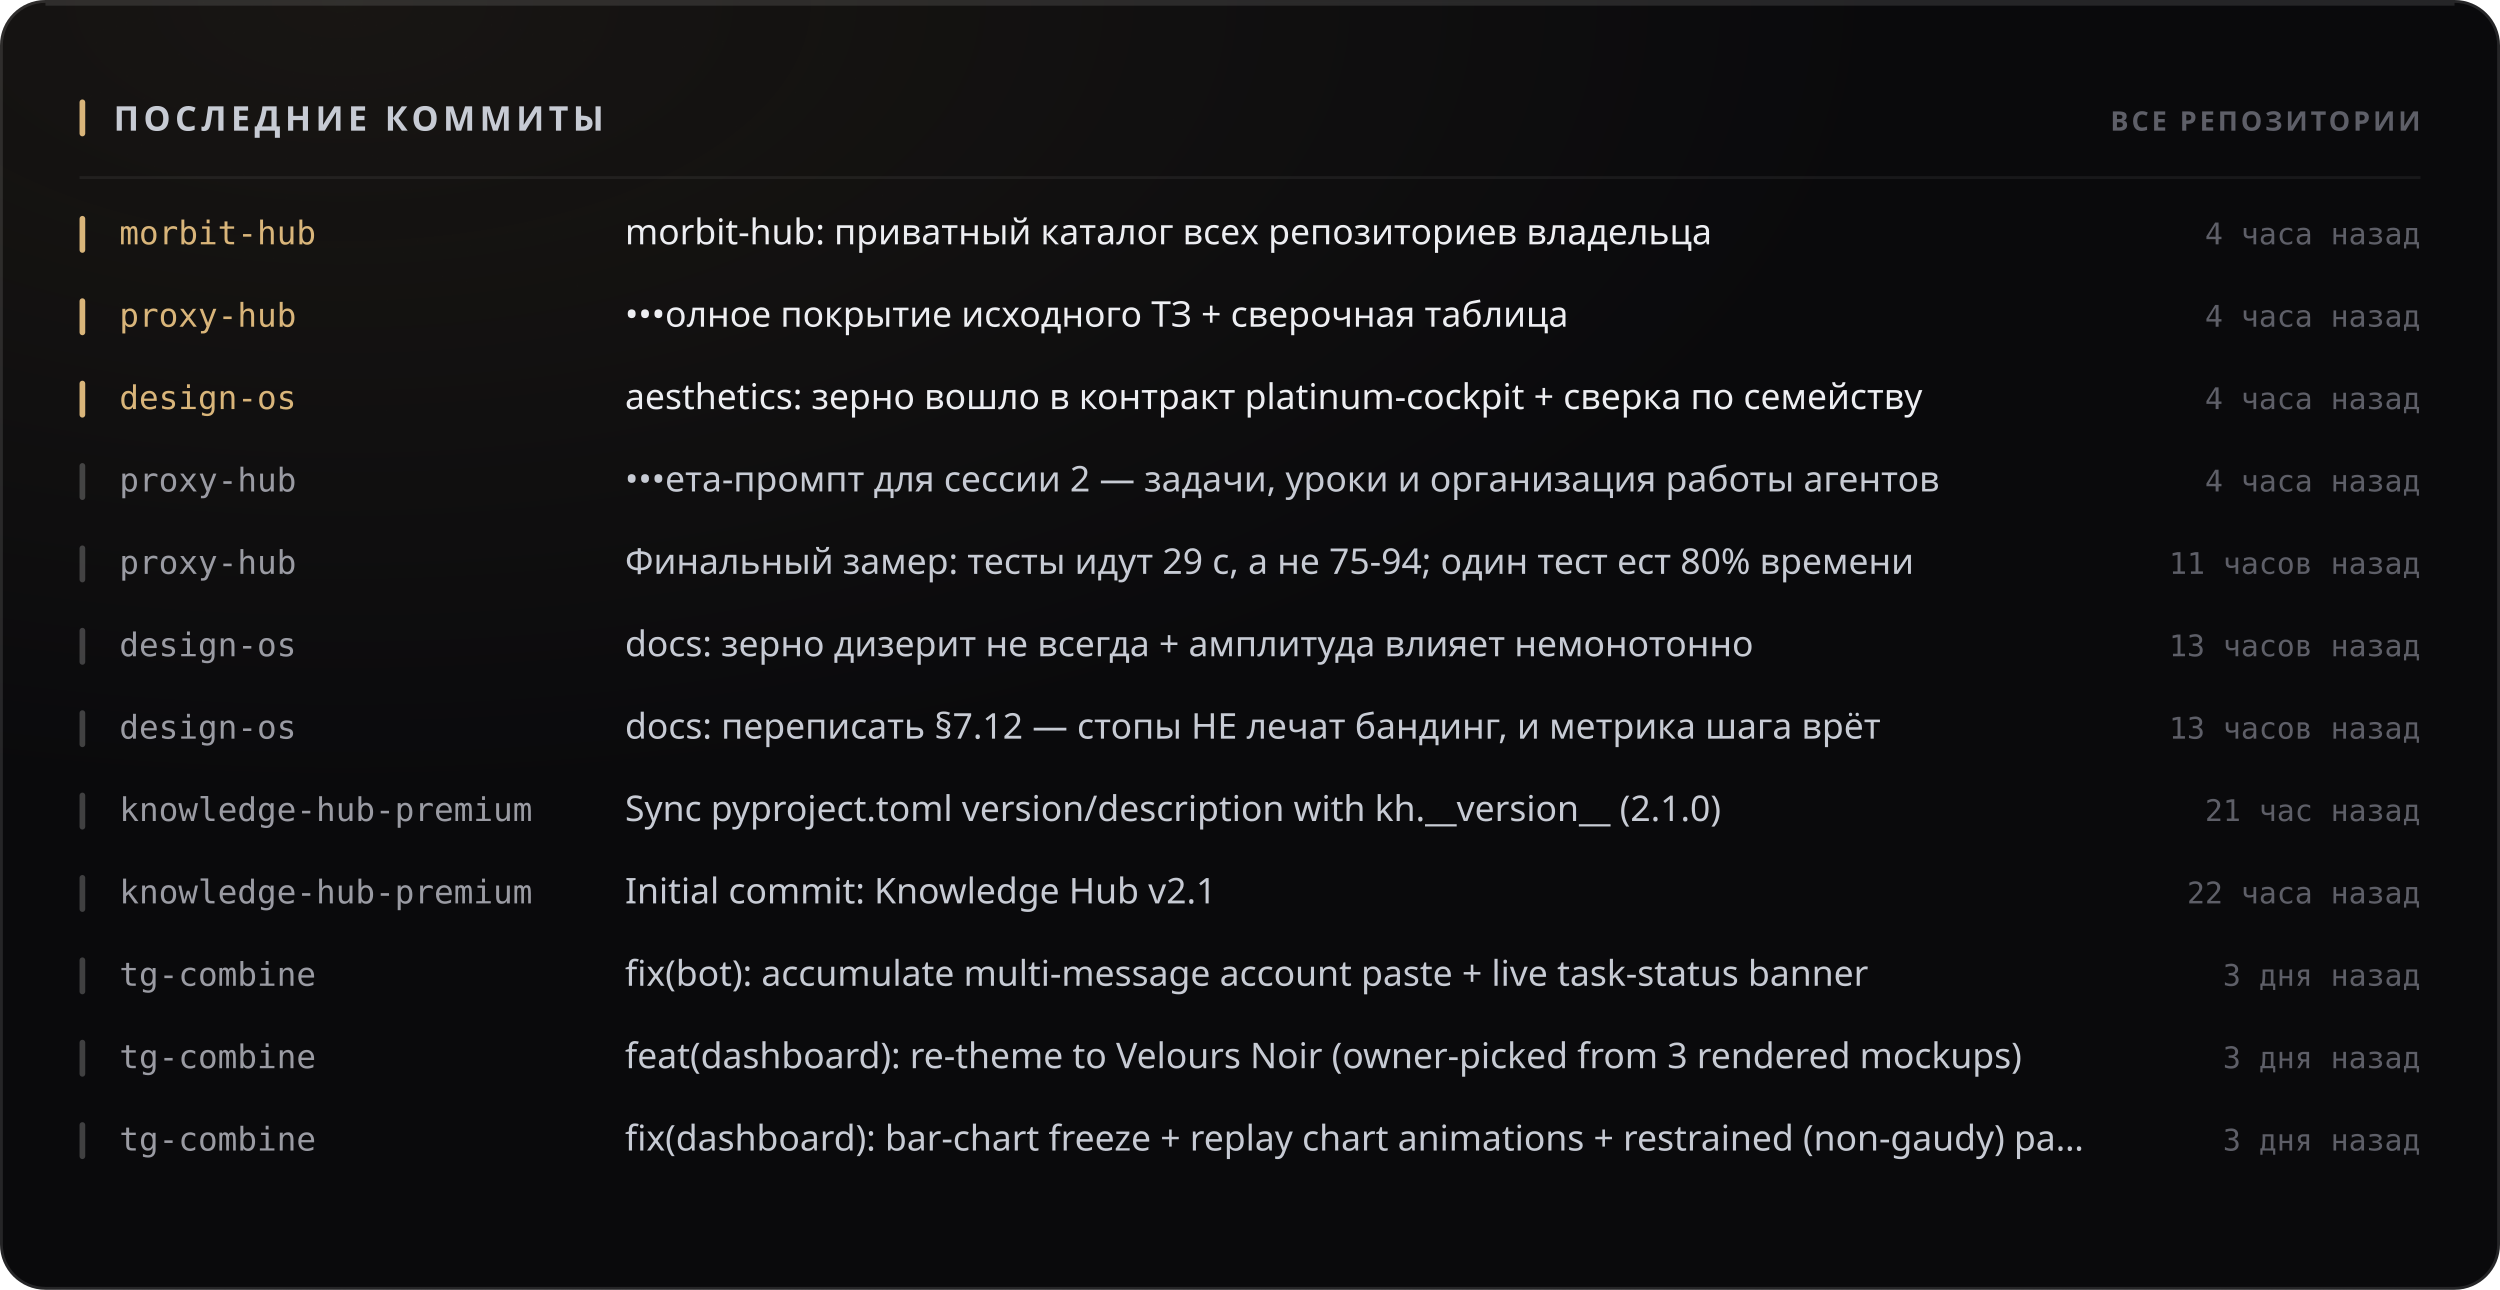
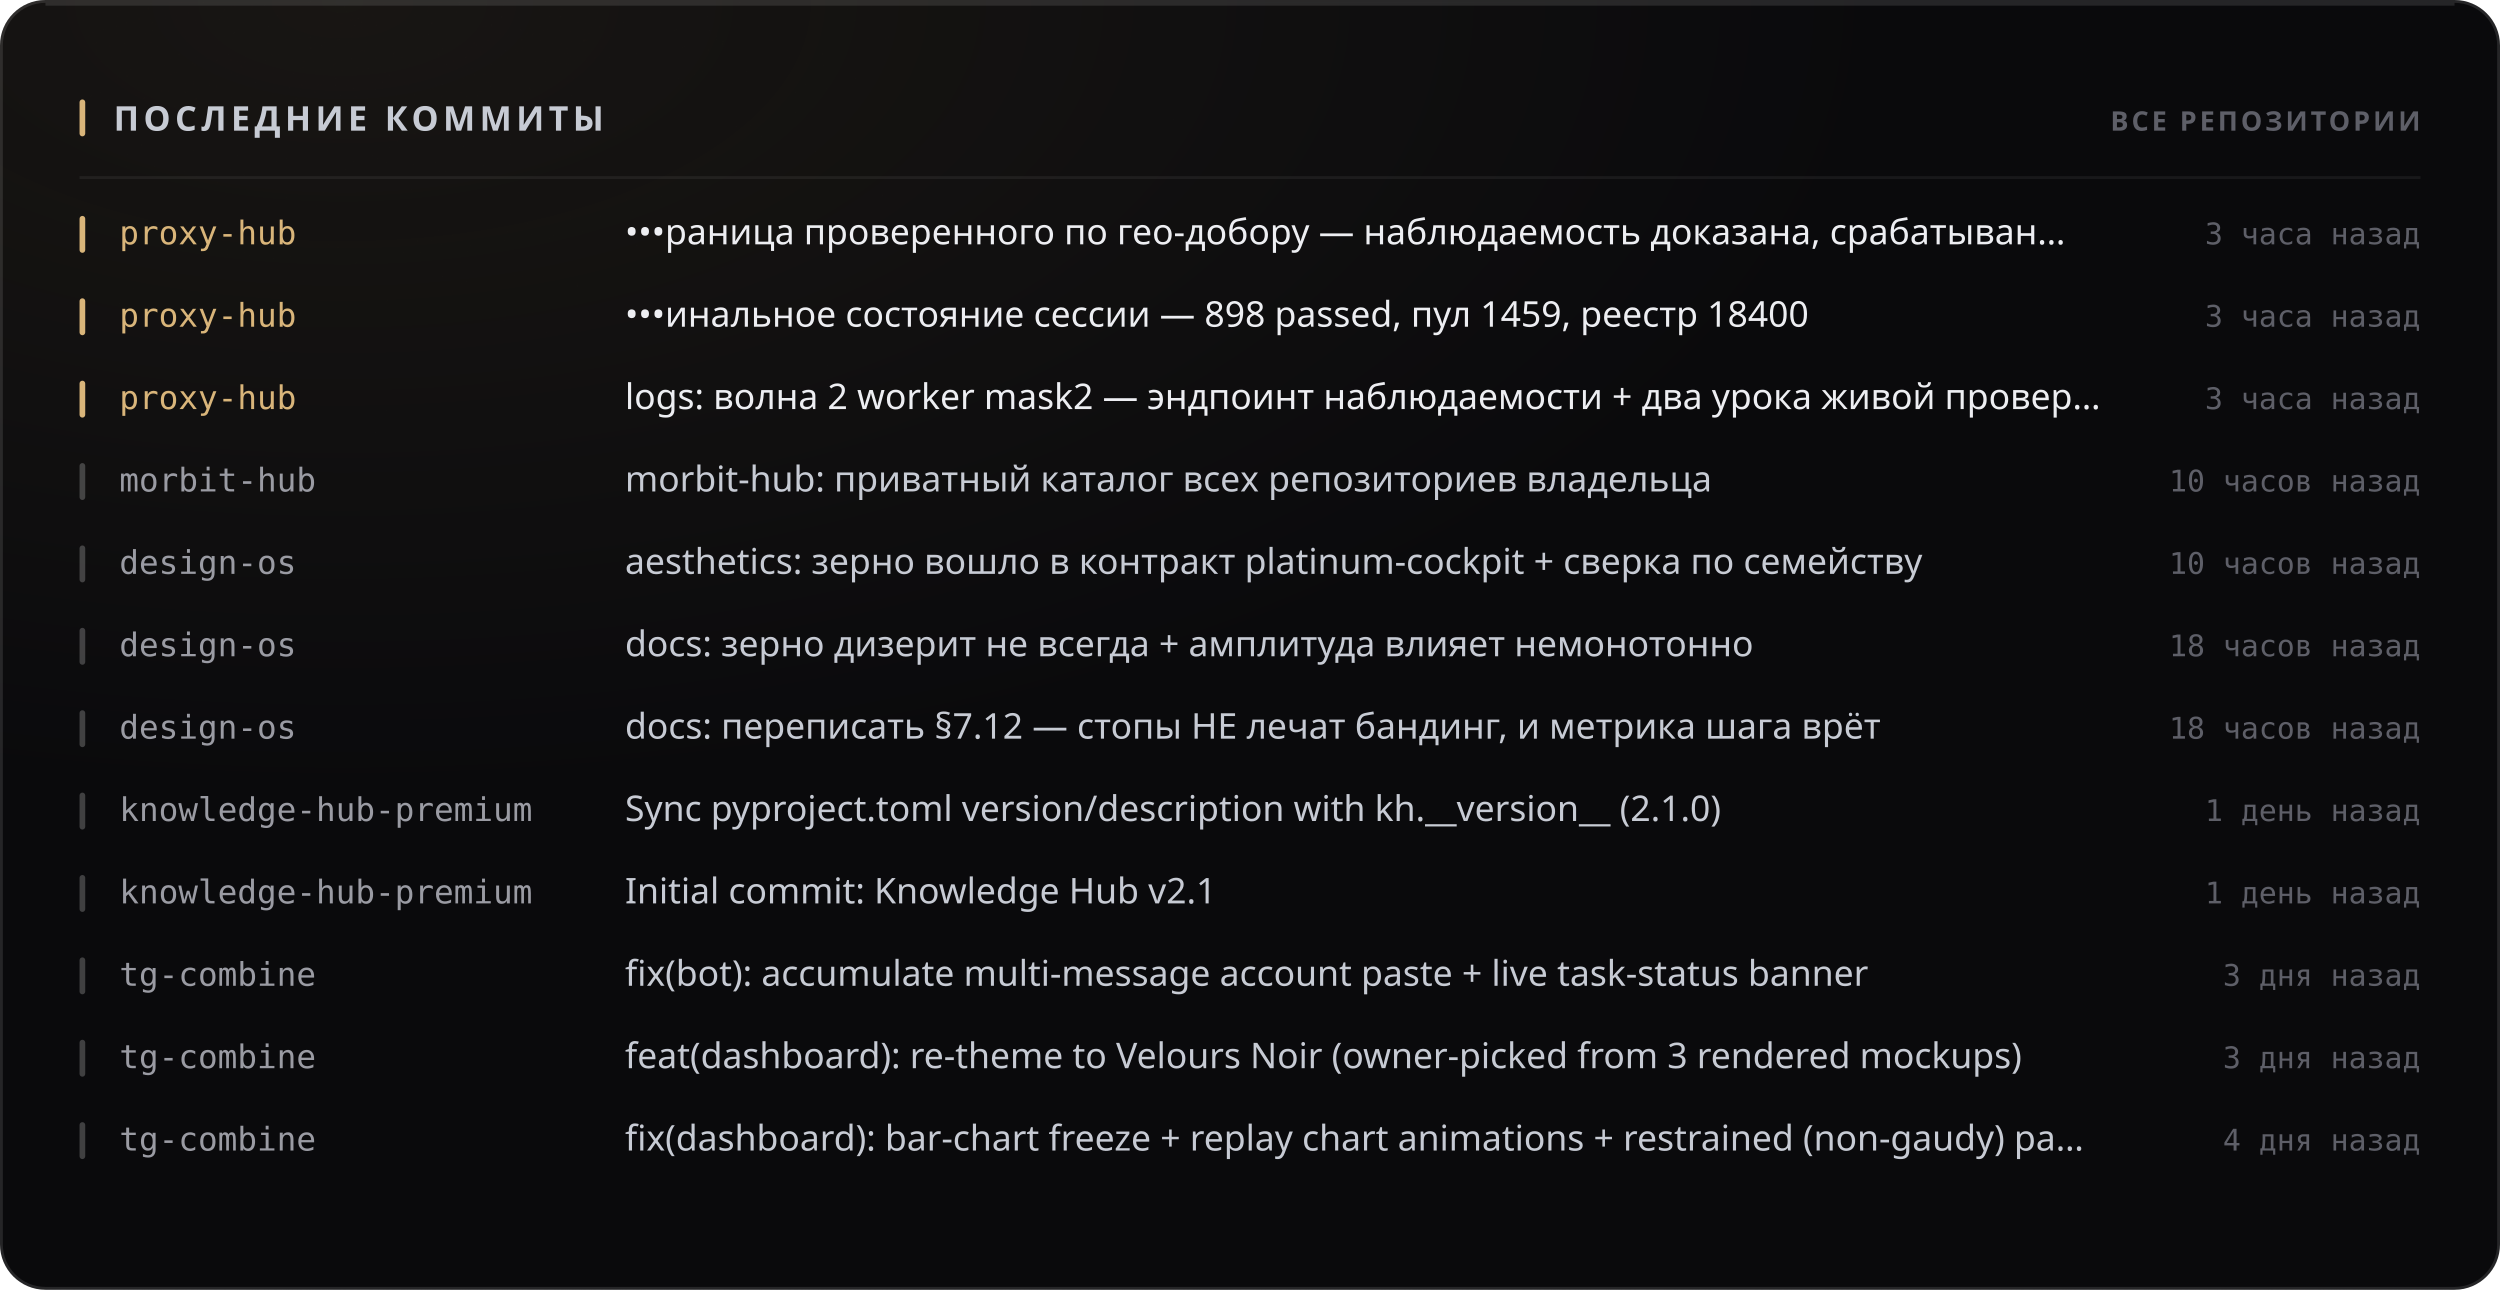
<svg xmlns="http://www.w3.org/2000/svg" width="880" height="454" viewBox="0 0 880 454" role="img">
  <style>
  text { font-family: -apple-system, BlinkMacSystemFont, 'Segoe UI', 'Noto Sans', Helvetica, Arial, sans-serif; }
  .mono { font-family: ui-monospace, 'SF Mono', 'Cascadia Mono', 'DejaVu Sans Mono', Menlo, Consolas, monospace; font-variant-numeric: tabular-nums; }
  .caps { letter-spacing: .1em; text-transform: uppercase; }

  @keyframes sheen  { from { transform: translateX(-120%); } to { transform: translateX(260%); } }
  @keyframes rise   { from { opacity: 0; transform: translateY(6px); } to { opacity: 1; transform: none; } }
  @keyframes slide  { from { opacity: 0; transform: translateX(-8px); } to { opacity: 1; transform: none; } }
  @keyframes grow   { from { transform: scaleY(0); } to { transform: scaleY(1); } }
  @keyframes widen  { from { transform: scaleX(0); } to { transform: scaleX(1); } }
  @keyframes draw   { from { stroke-dashoffset: 200; } to { stroke-dashoffset: 0; } }

  .sheen { animation: sheen 5.5s cubic-bezier(.45,0,.2,1) infinite; }
  .rise  { animation: rise .5s cubic-bezier(.16,1,.3,1) both; }
  .slide { animation: slide .42s cubic-bezier(.16,1,.3,1) both; }
  .bar   { transform-box: fill-box; transform-origin: 50% 100%;
           animation: grow .62s cubic-bezier(.16,1,.3,1) both; }
  .fill  { transform-box: fill-box; transform-origin: 0% 50%;
           animation: widen .8s cubic-bezier(.16,1,.3,1) both; }
  /* The hidden start state lives in the keyframes, never in the static rule.
     A renderer that ignores CSS animations then falls back to the FINISHED
     state — a drawn line, visible text — instead of an empty panel. */
  .spark { stroke-dasharray: 200;
           animation: draw 1.1s cubic-bezier(.16,1,.3,1) both; }

  @media (prefers-reduced-motion: reduce) {
    .sheen { animation: none; opacity: 0; }
    .rise, .slide, .bar, .fill, .spark { animation: none; opacity: 1; transform: none;
                                         stroke-dashoffset: 0; }
  }</style>
  <defs>
    <filter id="grain1" x="0" y="0" width="100%" height="100%">
      <feTurbulence type="fractalNoise" baseFrequency="0.82" numOctaves="3" stitchTiles="stitch" />
      <feColorMatrix type="saturate" values="0" />
    </filter>
    <radialGradient id="wash2" cx="14%" cy="0%" r="62%">
      <stop offset="0%" stop-color="#d9b57a" stop-opacity="0.07" />
      <stop offset="100%" stop-color="#d9b57a" stop-opacity="0" />
    </radialGradient>
  </defs>
  <rect width="880" height="454" rx="16" fill="#0a0a0c" />
  <rect width="880" height="454" rx="16" fill="url(#wash2)" />
  <rect width="880" height="454" rx="16" filter="url(#grain1)" opacity="0.05" style="mix-blend-mode:overlay" />
  <rect x=".5" y=".5" width="879" height="453" rx="15.5" fill="none" stroke="rgba(255,255,255,0.11)" />
  <path d="M16 1.5 H864" stroke="rgba(255,255,255,0.112)" stroke-width="1" fill="none" />
  <rect x="28" y="35" width="2" height="13" rx="1" fill="#d9b57a" />
  <text x="40" y="46" font-size="12" font-weight="700" fill="#c7cbd4" letter-spacing="0.13em">ПОСЛЕДНИЕ КОММИТЫ</text>
  <text x="852" y="46" font-size="9.5" font-weight="600" fill="#5e5f68" text-anchor="end" letter-spacing="0.11em">ВСЕ РЕПОЗИТОРИИ</text>
  <path d="M28 62.5 H852" stroke="rgba(255,255,255,0.06)" stroke-width="1" />
  <g class="slide" opacity="1" style="">
    <rect x="28" y="76" width="2" height="13" rx="1" fill="#d9b57a" />
-     <text x="42" y="86" font-size="11.5" font-weight="500" fill="#d9b57a" class="mono">morbit-hub</text>
-     <text x="220" y="86" font-size="12.5" font-weight="400" fill="#edeef2">morbit-hub: приватный каталог всех репозиториев владельца</text>
-     <text x="852" y="86" font-size="10.5" font-weight="400" fill="#5e5f68" text-anchor="end" class="mono">4 часа назад</text>
+     <text x="42" y="86" font-size="11.5" font-weight="500" fill="#d9b57a" class="mono">proxy-hub</text>
+     <text x="220" y="86" font-size="12.5" font-weight="400" fill="#edeef2">•••раница проверенного по гео-добору — наблюдаемость доказана, срабатыван…</text>
+     <text x="852" y="86" font-size="10.5" font-weight="400" fill="#5e5f68" text-anchor="end" class="mono">3 часа назад</text>
  </g>
  <g class="slide" opacity="1" style=" animation-delay:0.022s;">
    <rect x="28" y="105" width="2" height="13" rx="1" fill="#d9b57a" />
    <text x="42" y="115" font-size="11.5" font-weight="500" fill="#d9b57a" class="mono">proxy-hub</text>
-     <text x="220" y="115" font-size="12.5" font-weight="400" fill="#edeef2">•••олное покрытие исходного ТЗ + сверочная таблица</text>
-     <text x="852" y="115" font-size="10.5" font-weight="400" fill="#5e5f68" text-anchor="end" class="mono">4 часа назад</text>
+     <text x="220" y="115" font-size="12.5" font-weight="400" fill="#edeef2">•••инальное состояние сессии — 898 passed, пул 1459, реестр 18400</text>
+     <text x="852" y="115" font-size="10.5" font-weight="400" fill="#5e5f68" text-anchor="end" class="mono">3 часа назад</text>
  </g>
  <g class="slide" opacity="1" style=" animation-delay:0.044s;">
    <rect x="28" y="134" width="2" height="13" rx="1" fill="#d9b57a" />
-     <text x="42" y="144" font-size="11.5" font-weight="500" fill="#d9b57a" class="mono">design-os</text>
-     <text x="220" y="144" font-size="12.5" font-weight="400" fill="#edeef2">aesthetics: зерно вошло в контракт platinum-cockpit + сверка по семейству</text>
-     <text x="852" y="144" font-size="10.5" font-weight="400" fill="#5e5f68" text-anchor="end" class="mono">4 часа назад</text>
+     <text x="42" y="144" font-size="11.5" font-weight="500" fill="#d9b57a" class="mono">proxy-hub</text>
+     <text x="220" y="144" font-size="12.5" font-weight="400" fill="#edeef2">logs: волна 2 worker mask2 — эндпоинт наблюдаемости + два урока живой провер…</text>
+     <text x="852" y="144" font-size="10.5" font-weight="400" fill="#5e5f68" text-anchor="end" class="mono">3 часа назад</text>
  </g>
  <g class="slide" opacity="1" style=" animation-delay:0.066s;">
    <rect x="28" y="163" width="2" height="13" rx="1" fill="rgba(255,255,255,0.22)" />
-     <text x="42" y="173" font-size="11.5" font-weight="500" fill="#9a9ba3" class="mono">proxy-hub</text>
-     <text x="220" y="173" font-size="12.5" font-weight="400" fill="#c7cbd4">•••ета-промпт для сессии 2 — задачи, уроки и организация работы агентов</text>
-     <text x="852" y="173" font-size="10.5" font-weight="400" fill="#5e5f68" text-anchor="end" class="mono">4 часа назад</text>
+     <text x="42" y="173" font-size="11.5" font-weight="500" fill="#9a9ba3" class="mono">morbit-hub</text>
+     <text x="220" y="173" font-size="12.5" font-weight="400" fill="#c7cbd4">morbit-hub: приватный каталог всех репозиториев владельца</text>
+     <text x="852" y="173" font-size="10.5" font-weight="400" fill="#5e5f68" text-anchor="end" class="mono">10 часов назад</text>
  </g>
  <g class="slide" opacity="1" style=" animation-delay:0.088s;">
    <rect x="28" y="192" width="2" height="13" rx="1" fill="rgba(255,255,255,0.22)" />
-     <text x="42" y="202" font-size="11.5" font-weight="500" fill="#9a9ba3" class="mono">proxy-hub</text>
-     <text x="220" y="202" font-size="12.5" font-weight="400" fill="#c7cbd4">Финальный замер: тесты идут 29 с, а не 75-94; один тест ест 80% времени</text>
-     <text x="852" y="202" font-size="10.5" font-weight="400" fill="#5e5f68" text-anchor="end" class="mono">11 часов назад</text>
+     <text x="42" y="202" font-size="11.5" font-weight="500" fill="#9a9ba3" class="mono">design-os</text>
+     <text x="220" y="202" font-size="12.5" font-weight="400" fill="#c7cbd4">aesthetics: зерно вошло в контракт platinum-cockpit + сверка по семейству</text>
+     <text x="852" y="202" font-size="10.5" font-weight="400" fill="#5e5f68" text-anchor="end" class="mono">10 часов назад</text>
  </g>
  <g class="slide" opacity="1" style=" animation-delay:0.110s;">
    <rect x="28" y="221" width="2" height="13" rx="1" fill="rgba(255,255,255,0.22)" />
    <text x="42" y="231" font-size="11.5" font-weight="500" fill="#9a9ba3" class="mono">design-os</text>
    <text x="220" y="231" font-size="12.5" font-weight="400" fill="#c7cbd4">docs: зерно дизерит не всегда + амплитуда влияет немонотонно</text>
-     <text x="852" y="231" font-size="10.5" font-weight="400" fill="#5e5f68" text-anchor="end" class="mono">13 часов назад</text>
+     <text x="852" y="231" font-size="10.5" font-weight="400" fill="#5e5f68" text-anchor="end" class="mono">18 часов назад</text>
  </g>
  <g class="slide" opacity="1" style=" animation-delay:0.132s;">
    <rect x="28" y="250" width="2" height="13" rx="1" fill="rgba(255,255,255,0.22)" />
    <text x="42" y="260" font-size="11.5" font-weight="500" fill="#9a9ba3" class="mono">design-os</text>
    <text x="220" y="260" font-size="12.5" font-weight="400" fill="#c7cbd4">docs: переписать §7.12 — стопы НЕ лечат бандинг, и метрика шага врёт</text>
-     <text x="852" y="260" font-size="10.5" font-weight="400" fill="#5e5f68" text-anchor="end" class="mono">13 часов назад</text>
+     <text x="852" y="260" font-size="10.5" font-weight="400" fill="#5e5f68" text-anchor="end" class="mono">18 часов назад</text>
  </g>
  <g class="slide" opacity="1" style=" animation-delay:0.154s;">
    <rect x="28" y="279" width="2" height="13" rx="1" fill="rgba(255,255,255,0.22)" />
    <text x="42" y="289" font-size="11.5" font-weight="500" fill="#9a9ba3" class="mono">knowledge-hub-premium</text>
    <text x="220" y="289" font-size="12.5" font-weight="400" fill="#c7cbd4">Sync pyproject.toml version/description with kh.__version__ (2.1.0)</text>
-     <text x="852" y="289" font-size="10.5" font-weight="400" fill="#5e5f68" text-anchor="end" class="mono">21 час назад</text>
+     <text x="852" y="289" font-size="10.5" font-weight="400" fill="#5e5f68" text-anchor="end" class="mono">1 день назад</text>
  </g>
  <g class="slide" opacity="1" style=" animation-delay:0.176s;">
    <rect x="28" y="308" width="2" height="13" rx="1" fill="rgba(255,255,255,0.22)" />
    <text x="42" y="318" font-size="11.5" font-weight="500" fill="#9a9ba3" class="mono">knowledge-hub-premium</text>
    <text x="220" y="318" font-size="12.5" font-weight="400" fill="#c7cbd4">Initial commit: Knowledge Hub v2.1</text>
-     <text x="852" y="318" font-size="10.5" font-weight="400" fill="#5e5f68" text-anchor="end" class="mono">22 часа назад</text>
+     <text x="852" y="318" font-size="10.5" font-weight="400" fill="#5e5f68" text-anchor="end" class="mono">1 день назад</text>
  </g>
  <g class="slide" opacity="1" style=" animation-delay:0.198s;">
    <rect x="28" y="337" width="2" height="13" rx="1" fill="rgba(255,255,255,0.22)" />
    <text x="42" y="347" font-size="11.5" font-weight="500" fill="#9a9ba3" class="mono">tg-combine</text>
    <text x="220" y="347" font-size="12.5" font-weight="400" fill="#c7cbd4">fix(bot): accumulate multi-message account paste + live task-status banner</text>
    <text x="852" y="347" font-size="10.5" font-weight="400" fill="#5e5f68" text-anchor="end" class="mono">3 дня назад</text>
  </g>
  <g class="slide" opacity="1" style=" animation-delay:0.220s;">
    <rect x="28" y="366" width="2" height="13" rx="1" fill="rgba(255,255,255,0.22)" />
    <text x="42" y="376" font-size="11.5" font-weight="500" fill="#9a9ba3" class="mono">tg-combine</text>
    <text x="220" y="376" font-size="12.5" font-weight="400" fill="#c7cbd4">feat(dashboard): re-theme to Velours Noir (owner-picked from 3 rendered mockups)</text>
    <text x="852" y="376" font-size="10.5" font-weight="400" fill="#5e5f68" text-anchor="end" class="mono">3 дня назад</text>
  </g>
  <g class="slide" opacity="1" style=" animation-delay:0.242s;">
    <rect x="28" y="395" width="2" height="13" rx="1" fill="rgba(255,255,255,0.22)" />
    <text x="42" y="405" font-size="11.5" font-weight="500" fill="#9a9ba3" class="mono">tg-combine</text>
    <text x="220" y="405" font-size="12.5" font-weight="400" fill="#c7cbd4">fix(dashboard): bar-chart freeze + replay chart animations + restrained (non-gaudy) pa…</text>
-     <text x="852" y="405" font-size="10.5" font-weight="400" fill="#5e5f68" text-anchor="end" class="mono">3 дня назад</text>
+     <text x="852" y="405" font-size="10.5" font-weight="400" fill="#5e5f68" text-anchor="end" class="mono">4 дня назад</text>
  </g>
</svg>
